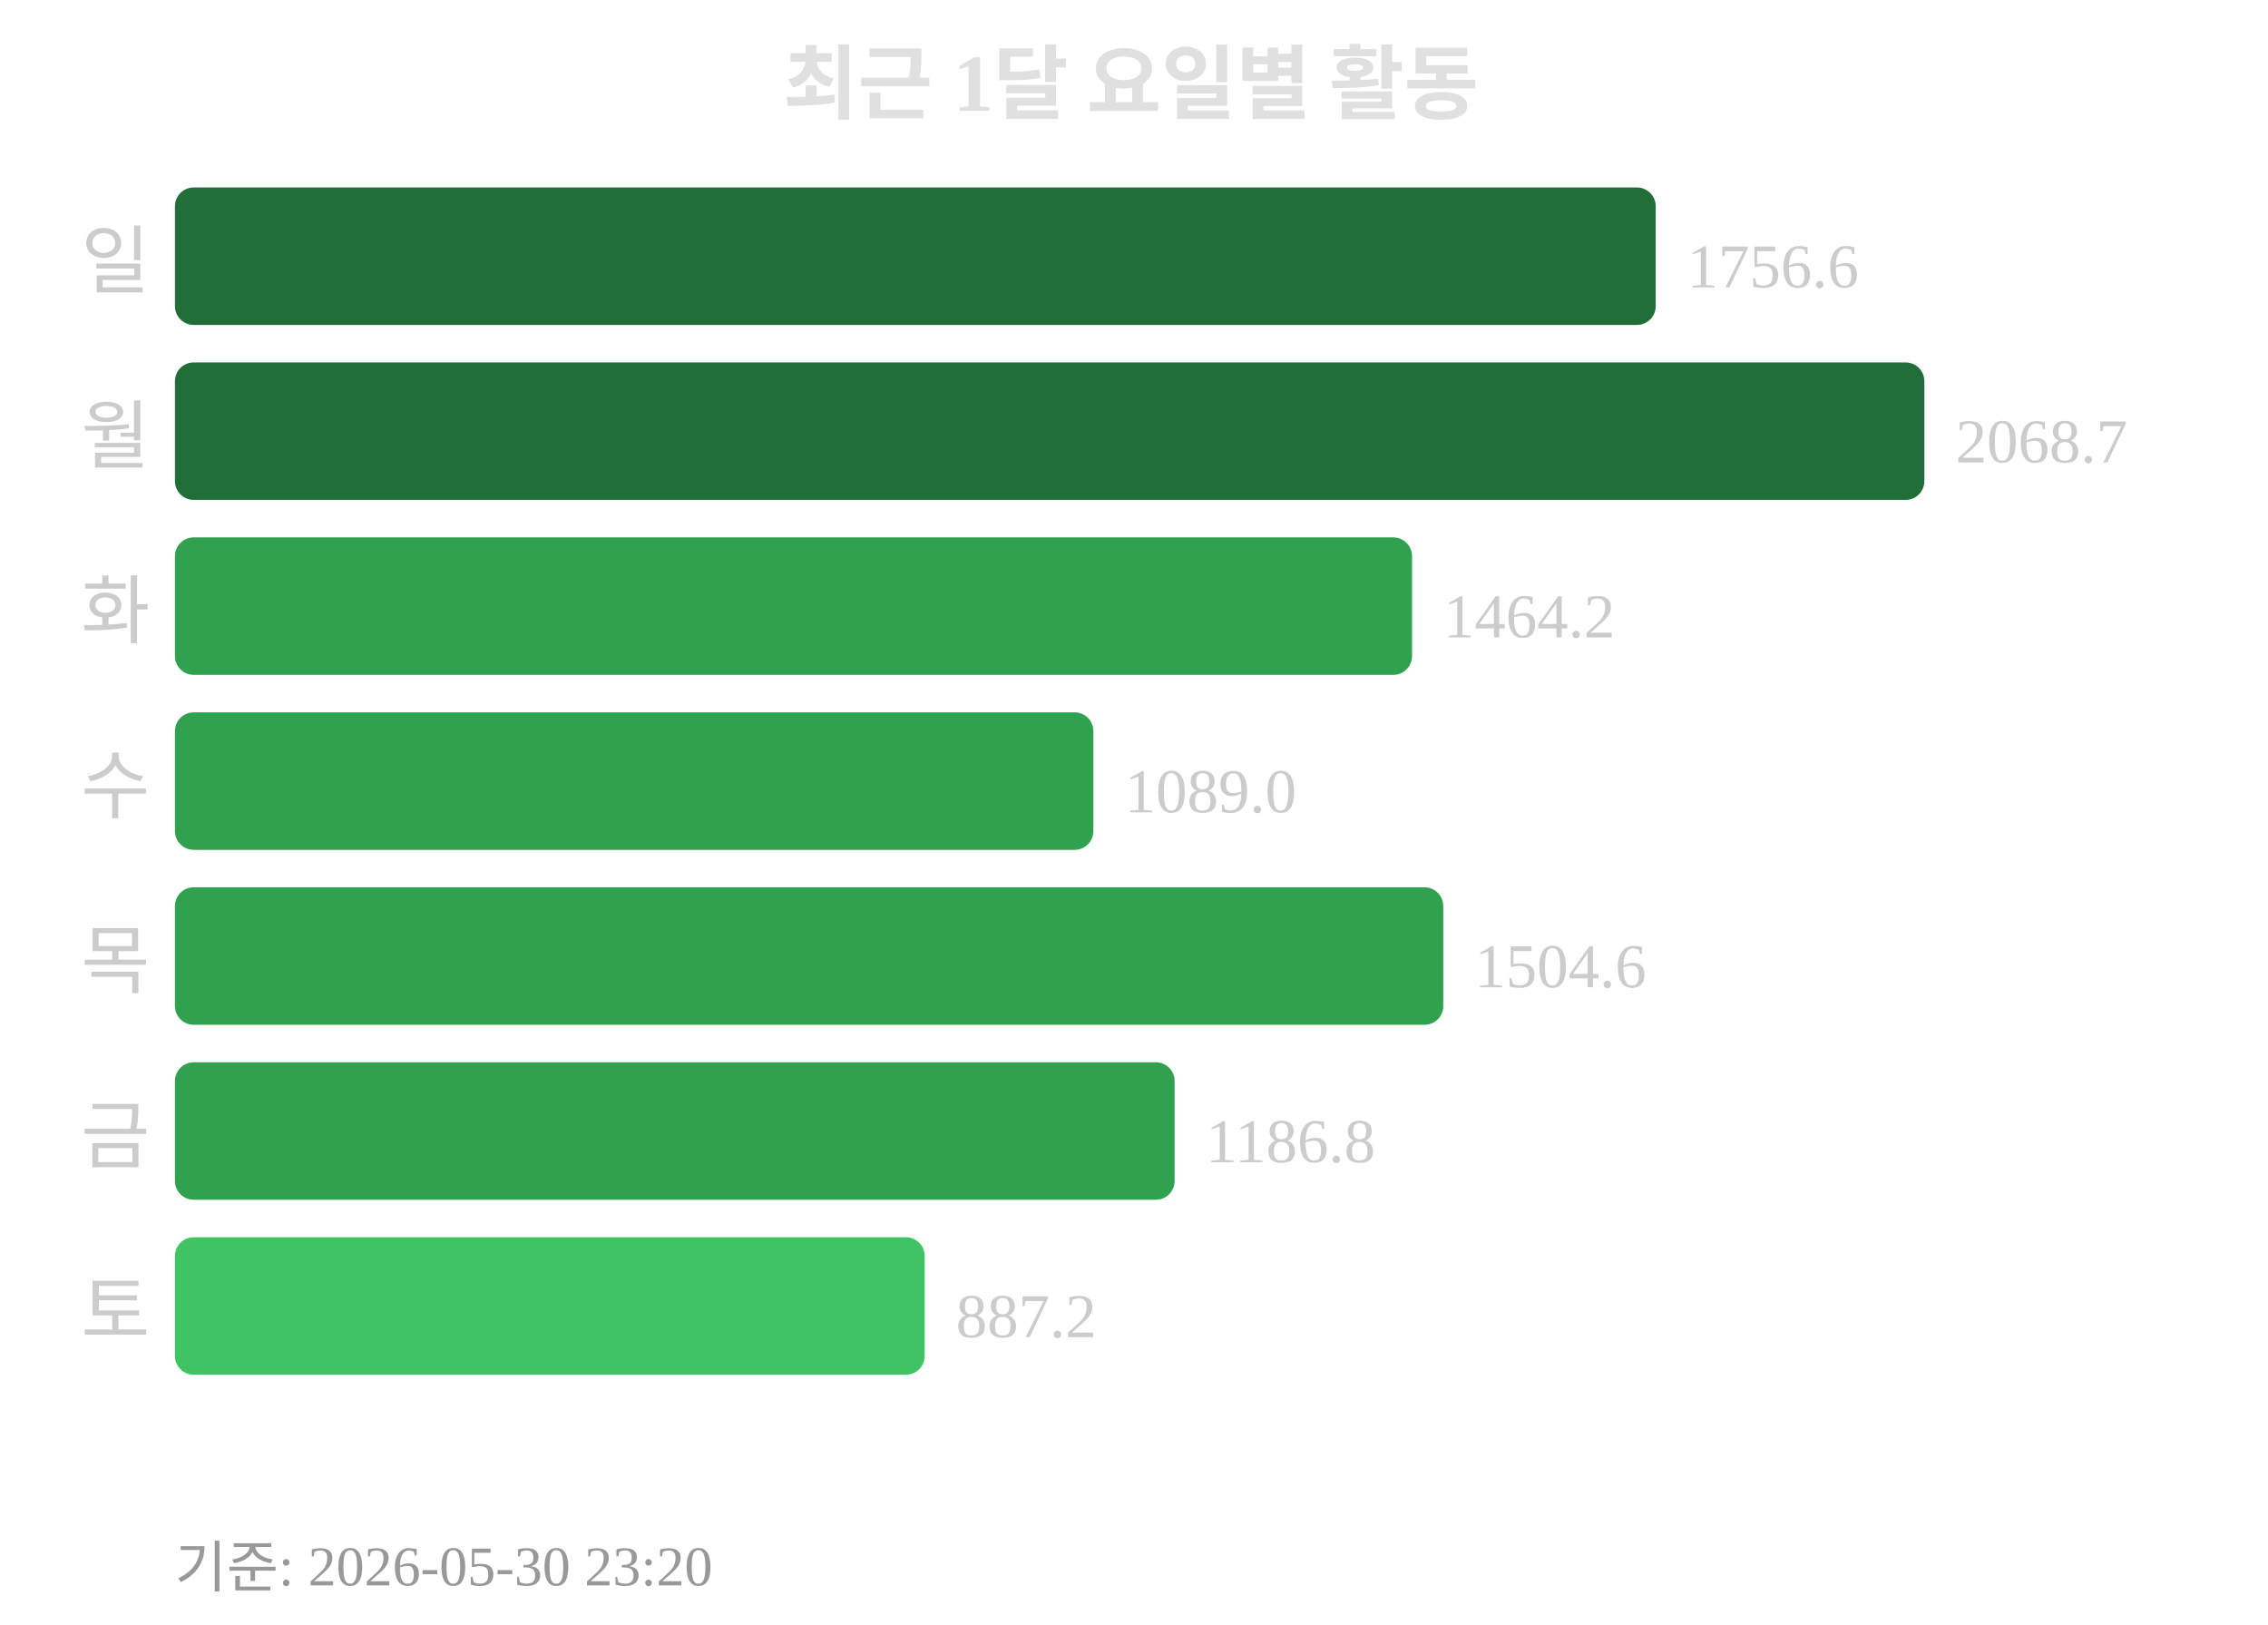
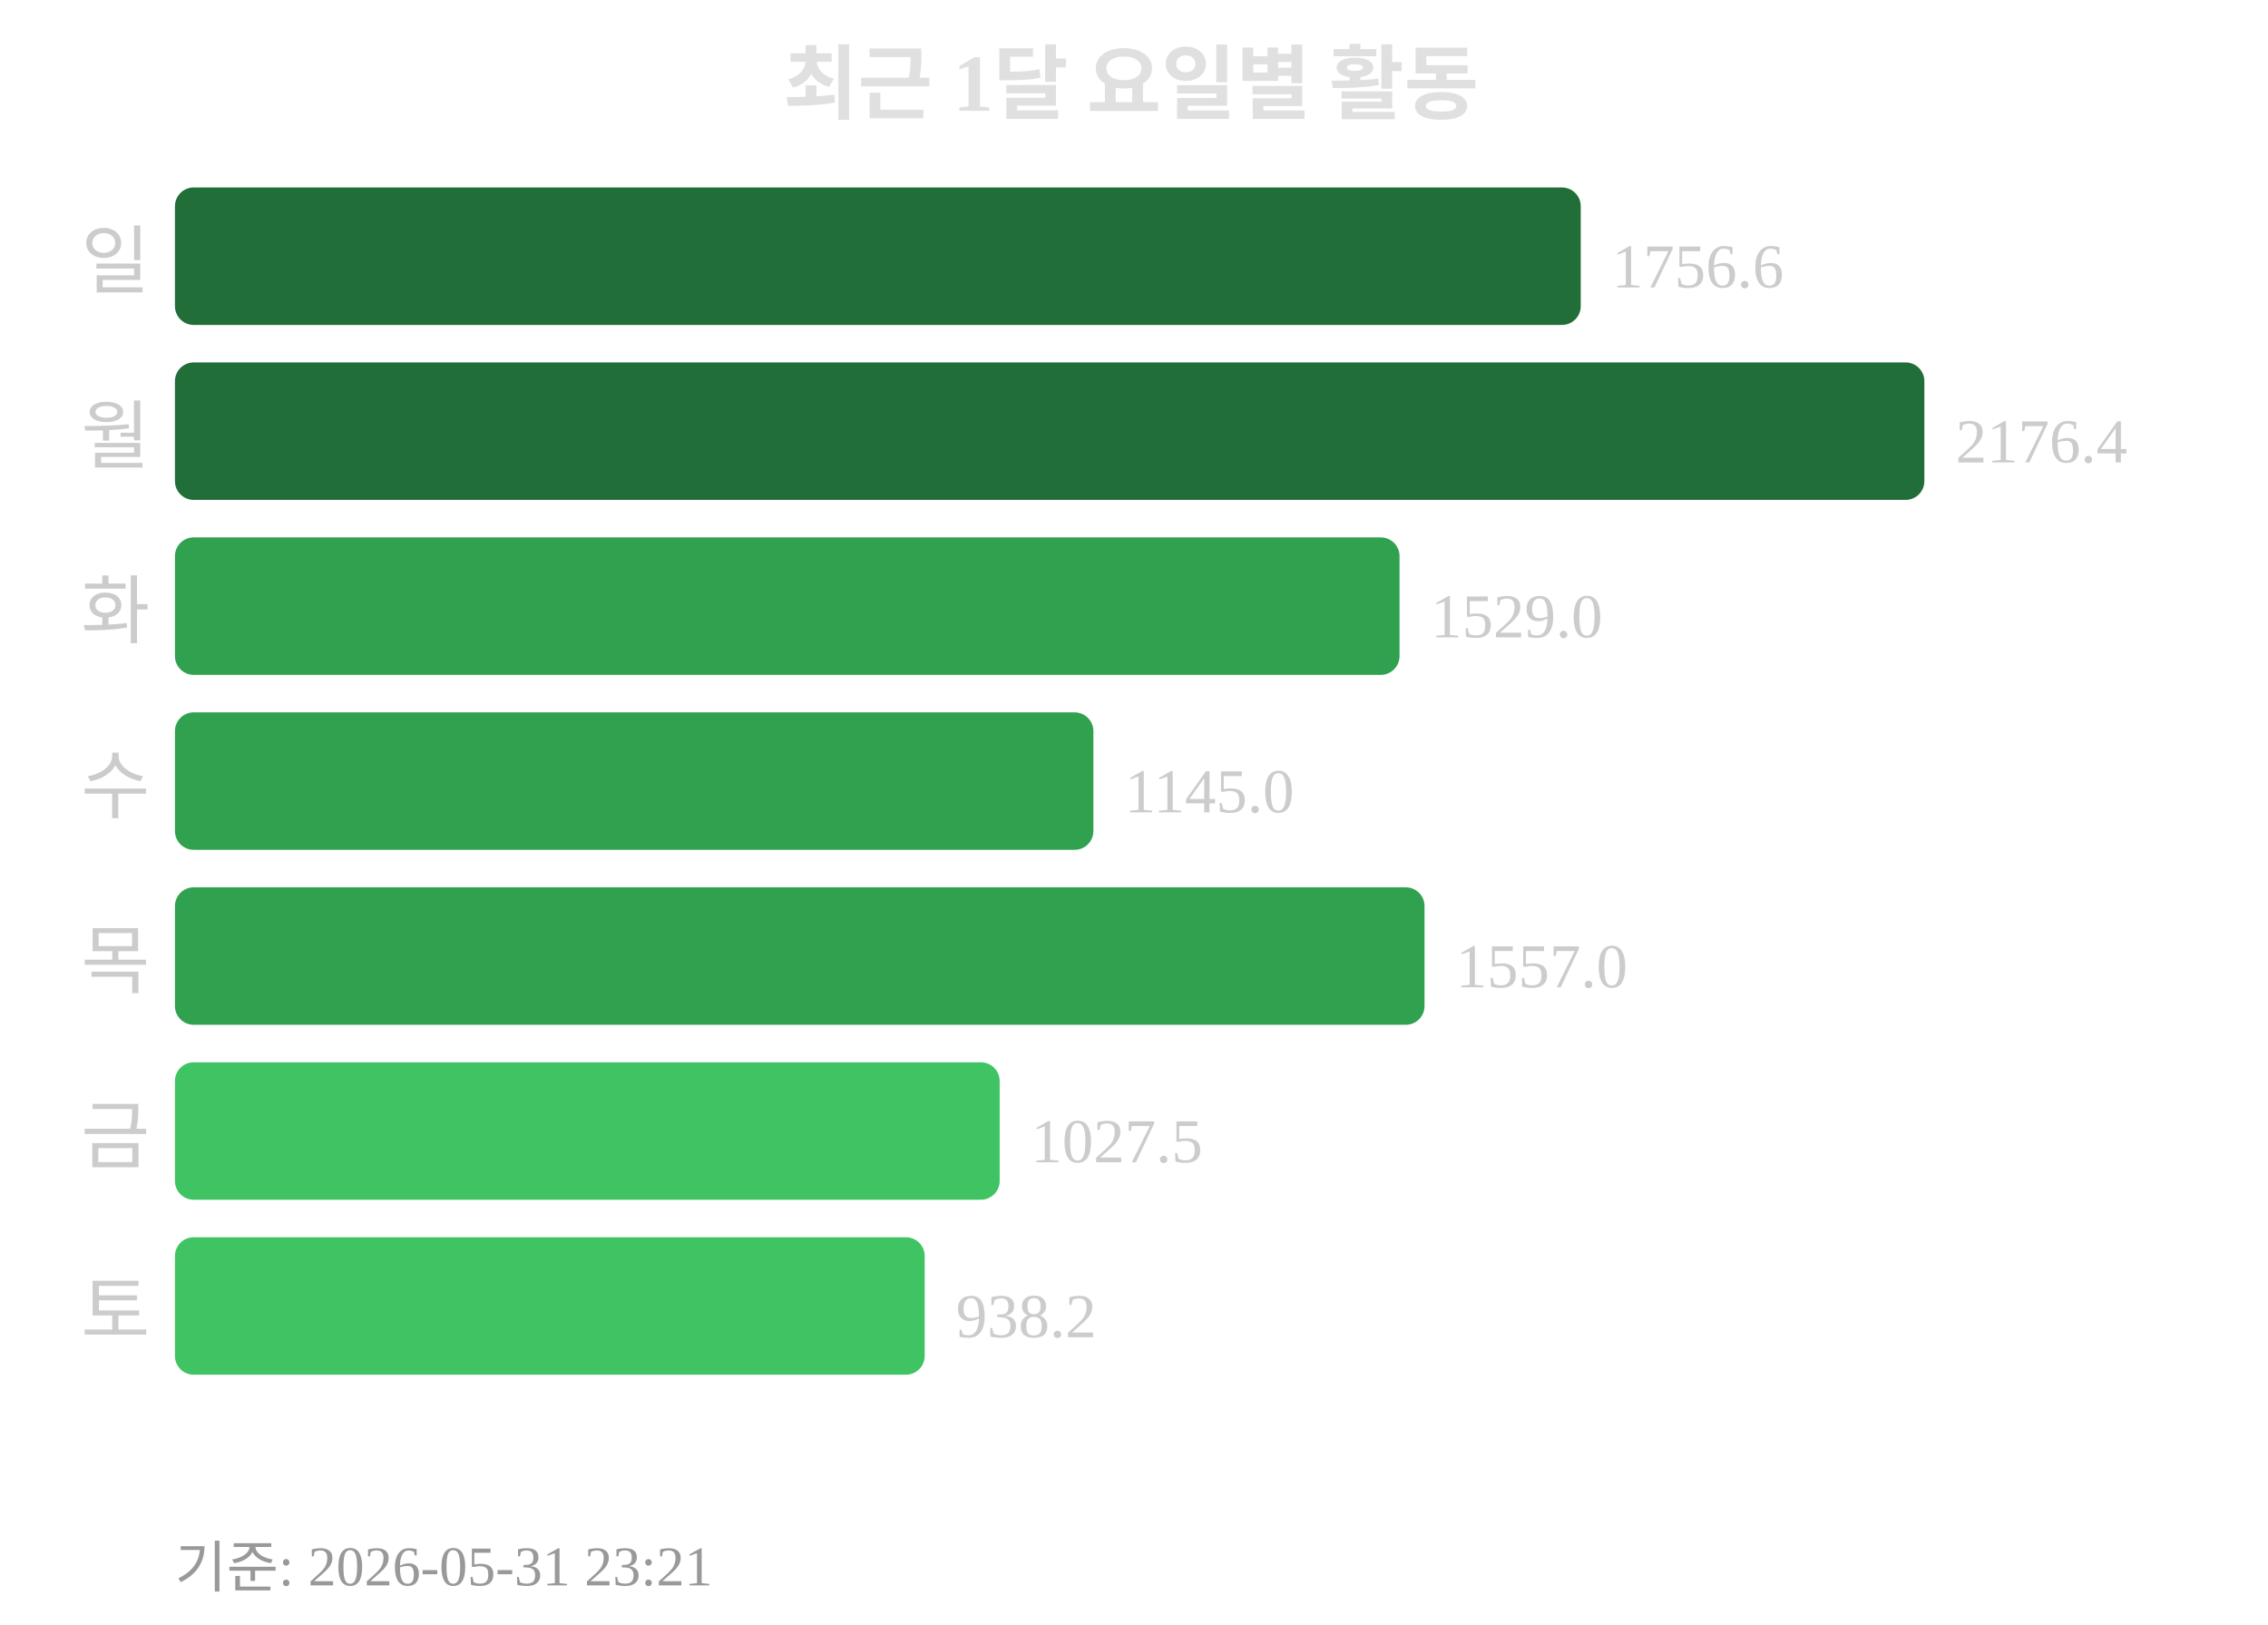
<svg xmlns="http://www.w3.org/2000/svg" width="363" height="260">
  <text x="181" y="18" text-anchor="middle" font-size="13" font-weight="bold" fill="#e0e0e0">최근 1달 요일별 활동</text>
  <text x="24" y="46" text-anchor="end" font-size="12" fill="#cccccc">일</text>
-   <rect x="28" y="30" width="237" height="22" rx="3" fill="#216e39" />
-   <text x="270" y="46" font-size="10" fill="#cccccc">1756.6</text>
+   <rect x="28" y="30" width="225" height="22" rx="3" fill="#216e39" />
+   <text x="258" y="46" font-size="10" fill="#cccccc">1756.6</text>
  <text x="24" y="74" text-anchor="end" font-size="12" fill="#cccccc">월</text>
  <rect x="28" y="58" width="280" height="22" rx="3" fill="#216e39" />
-   <text x="313" y="74" font-size="10" fill="#cccccc">2068.7</text>
+   <text x="313" y="74" font-size="10" fill="#cccccc">2176.4</text>
  <text x="24" y="102" text-anchor="end" font-size="12" fill="#cccccc">화</text>
-   <rect x="28" y="86" width="198" height="22" rx="3" fill="#30a14e" />
-   <text x="231" y="102" font-size="10" fill="#cccccc">1464.2</text>
+   <rect x="28" y="86" width="196" height="22" rx="3" fill="#30a14e" />
+   <text x="229" y="102" font-size="10" fill="#cccccc">1529.0</text>
  <text x="24" y="130" text-anchor="end" font-size="12" fill="#cccccc">수</text>
  <rect x="28" y="114" width="147" height="22" rx="3" fill="#30a14e" />
-   <text x="180" y="130" font-size="10" fill="#cccccc">1089.0</text>
+   <text x="180" y="130" font-size="10" fill="#cccccc">1145.0</text>
  <text x="24" y="158" text-anchor="end" font-size="12" fill="#cccccc">목</text>
-   <rect x="28" y="142" width="203" height="22" rx="3" fill="#30a14e" />
-   <text x="236" y="158" font-size="10" fill="#cccccc">1504.6</text>
+   <rect x="28" y="142" width="200" height="22" rx="3" fill="#30a14e" />
+   <text x="233" y="158" font-size="10" fill="#cccccc">1557.0</text>
  <text x="24" y="186" text-anchor="end" font-size="12" fill="#cccccc">금</text>
-   <rect x="28" y="170" width="160" height="22" rx="3" fill="#30a14e" />
-   <text x="193" y="186" font-size="10" fill="#cccccc">1186.8</text>
+   <rect x="28" y="170" width="132" height="22" rx="3" fill="#40c463" />
+   <text x="165" y="186" font-size="10" fill="#cccccc">1027.5</text>
  <text x="24" y="214" text-anchor="end" font-size="12" fill="#cccccc">토</text>
  <rect x="28" y="198" width="120" height="22" rx="3" fill="#40c463" />
-   <text x="153" y="214" font-size="10" fill="#cccccc">887.2</text>
-   <text x="28" y="254" font-size="9" fill="#999999">기준: 2026-05-30 23:20</text>
+   <text x="153" y="214" font-size="10" fill="#cccccc">938.2</text>
+   <text x="28" y="254" font-size="9" fill="#999999">기준: 2026-05-31 23:21</text>
</svg>
